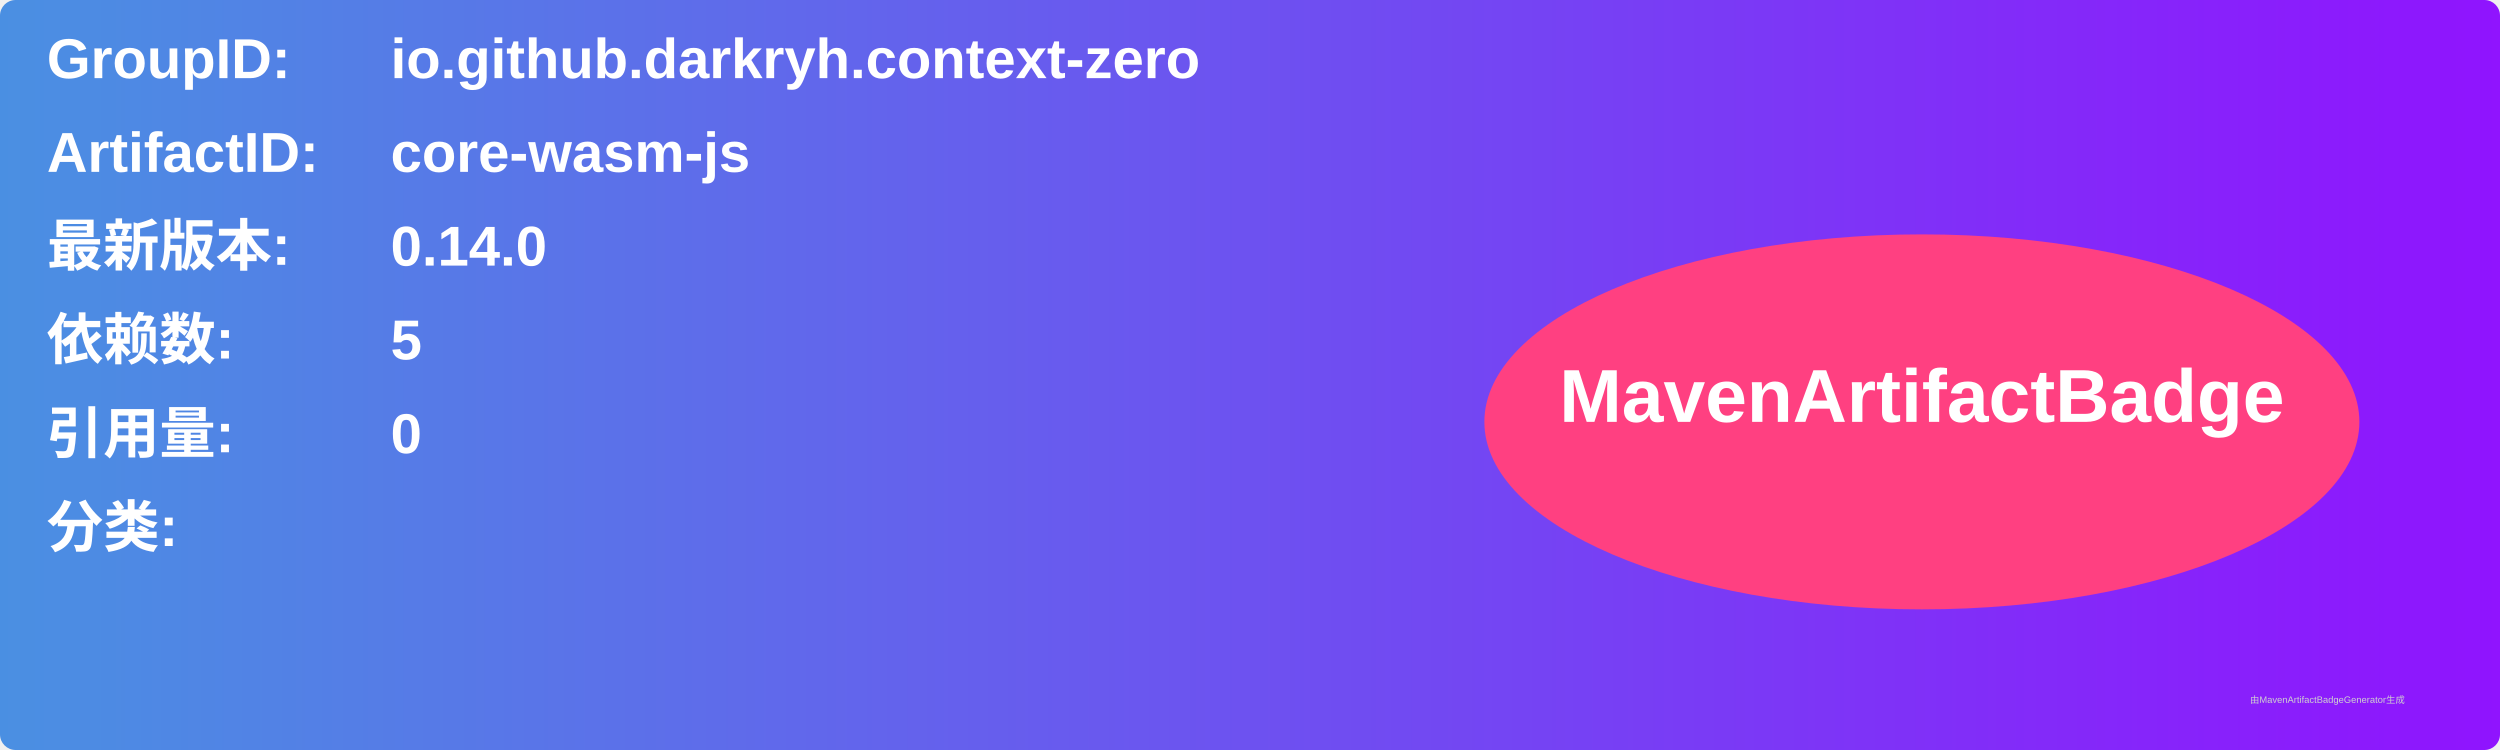
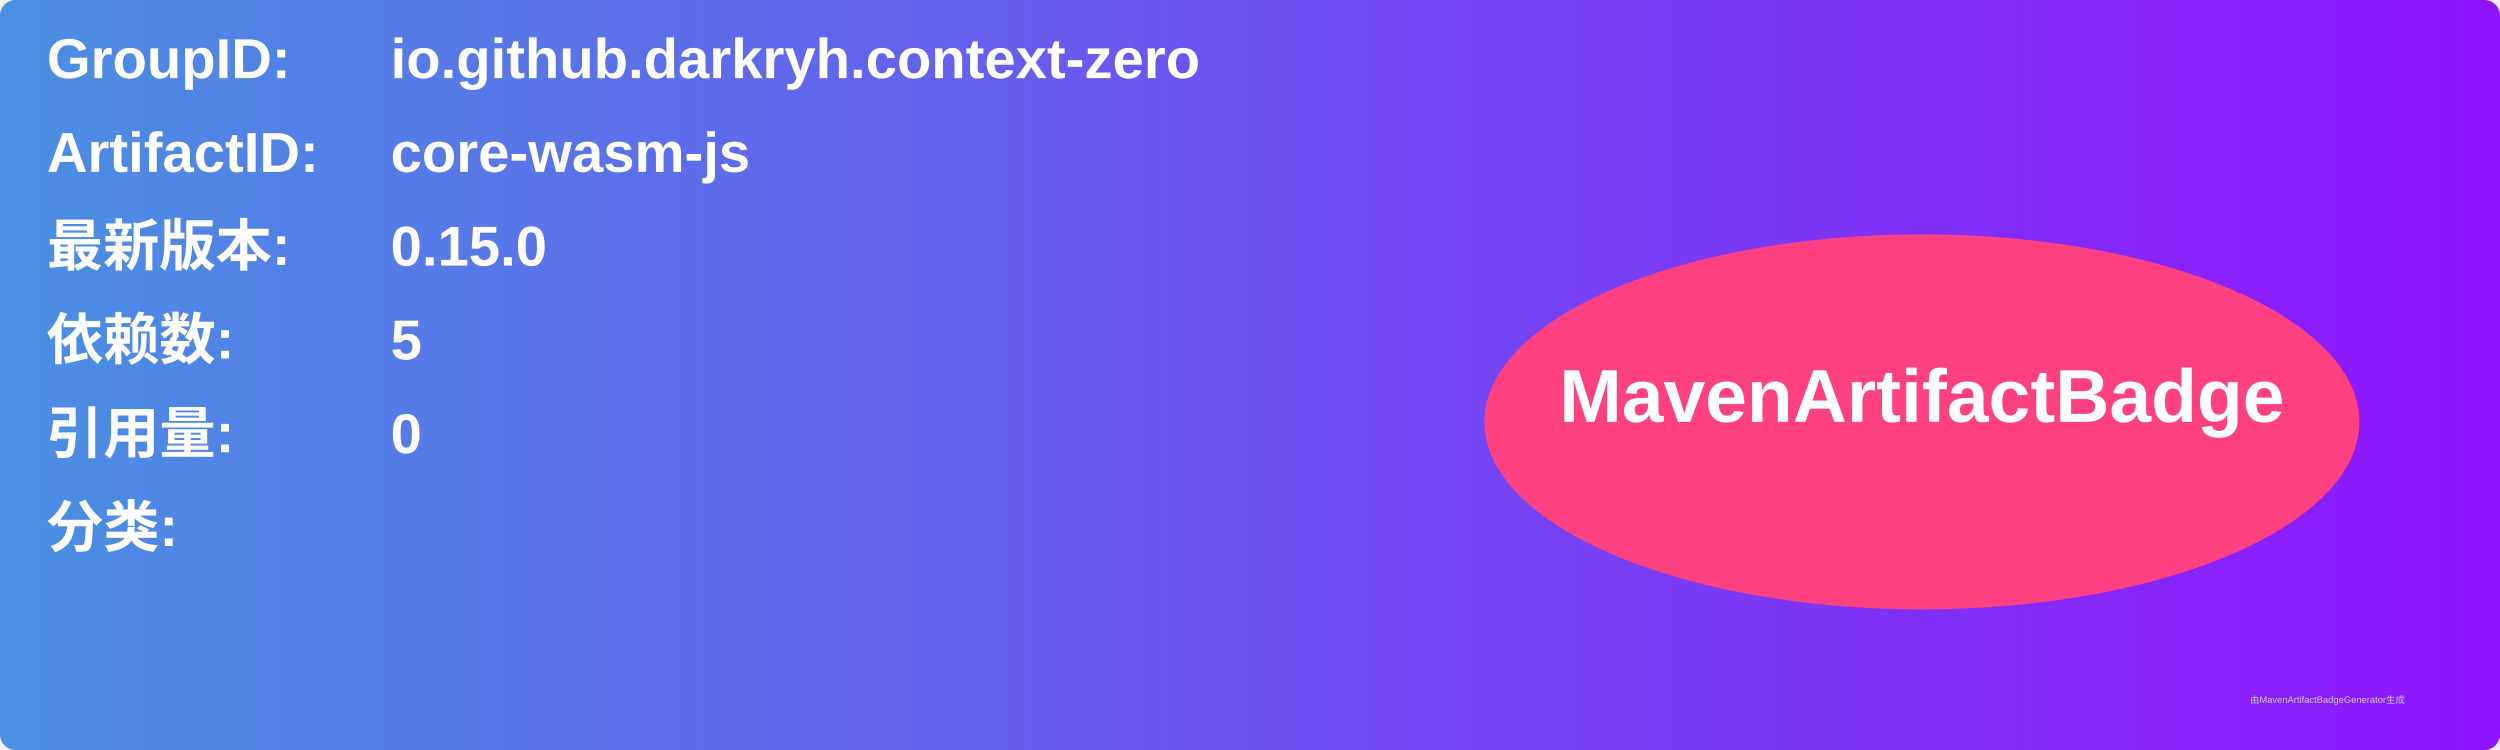
<svg xmlns="http://www.w3.org/2000/svg" width="800" height="240" viewBox="0 0 800 240">
  <linearGradient id="grad" x1="0%" y1="0%" x2="100%" y2="0%">
    <stop offset="0%" stop-color="#4a90e2" />
    <stop offset="100%" stop-color="#9013fe" />
  </linearGradient>
  <rect width="100%" height="100%" rx="5" ry="5" fill="url(#grad)" />
  <g transform="translate(15, 15)">
    <text x="0" y="10" font-family="Arial" font-size="18" fill="white" font-weight="bold" width="260">GroupID:</text>
    <text x="110" y="10" font-family="Arial" font-size="18" fill="white" font-weight="bold" width="460">io.github.darkryh.context-zero</text>
    <text x="0" y="40" font-family="Arial" font-size="18" fill="white" font-weight="bold" width="260">ArtifactID:</text>
    <text x="110" y="40" font-family="Arial" font-size="18" fill="white" font-weight="bold" width="460">core-wasm-js</text>
    <text x="0" y="70" font-family="Arial" font-size="18" fill="white" font-weight="bold">最新版本:</text>
    <text x="110" y="70" font-family="Arial" font-size="18" fill="white" font-weight="bold">
-       <tspan font-weight="bold">0.14.0</tspan>
+       <tspan font-weight="bold">0.15.0</tspan>
    </text>
    <text x="0" y="100" font-family="Arial" font-size="18" fill="white" font-weight="bold">依赖数: </text>
    <text x="110" y="100" font-family="Arial" font-size="18" fill="white">
      <tspan font-weight="bold">5</tspan>
    </text>
    <text x="0" y="130" font-family="Arial" font-size="18" fill="white" font-weight="bold">引用量: </text>
    <text x="110" y="130" font-family="Arial" font-size="18" fill="white">
      <tspan font-weight="bold">0</tspan>
    </text>
    <text x="0" y="160" font-family="Arial" font-size="18" fill="white" font-weight="bold">分类:</text>
    <text x="10" y="190" font-family="Arial" font-size="10" fill="white">
      <tspan font-weight="bold" />
    </text>
    <ellipse cx="600" cy="120" rx="140" ry="60" fill="#ff4081" />
    <text x="600" y="120" text-anchor="middle" font-family="Arial" font-size="24" fill="white" font-weight="bold">MavenArtifactBadge</text>
  </g>
  <text x="720" y="225" font-family="Arial" font-size="3" fill="#d0d0d0">由MavenArtifactBadgeGenerator生成</text>
</svg>
